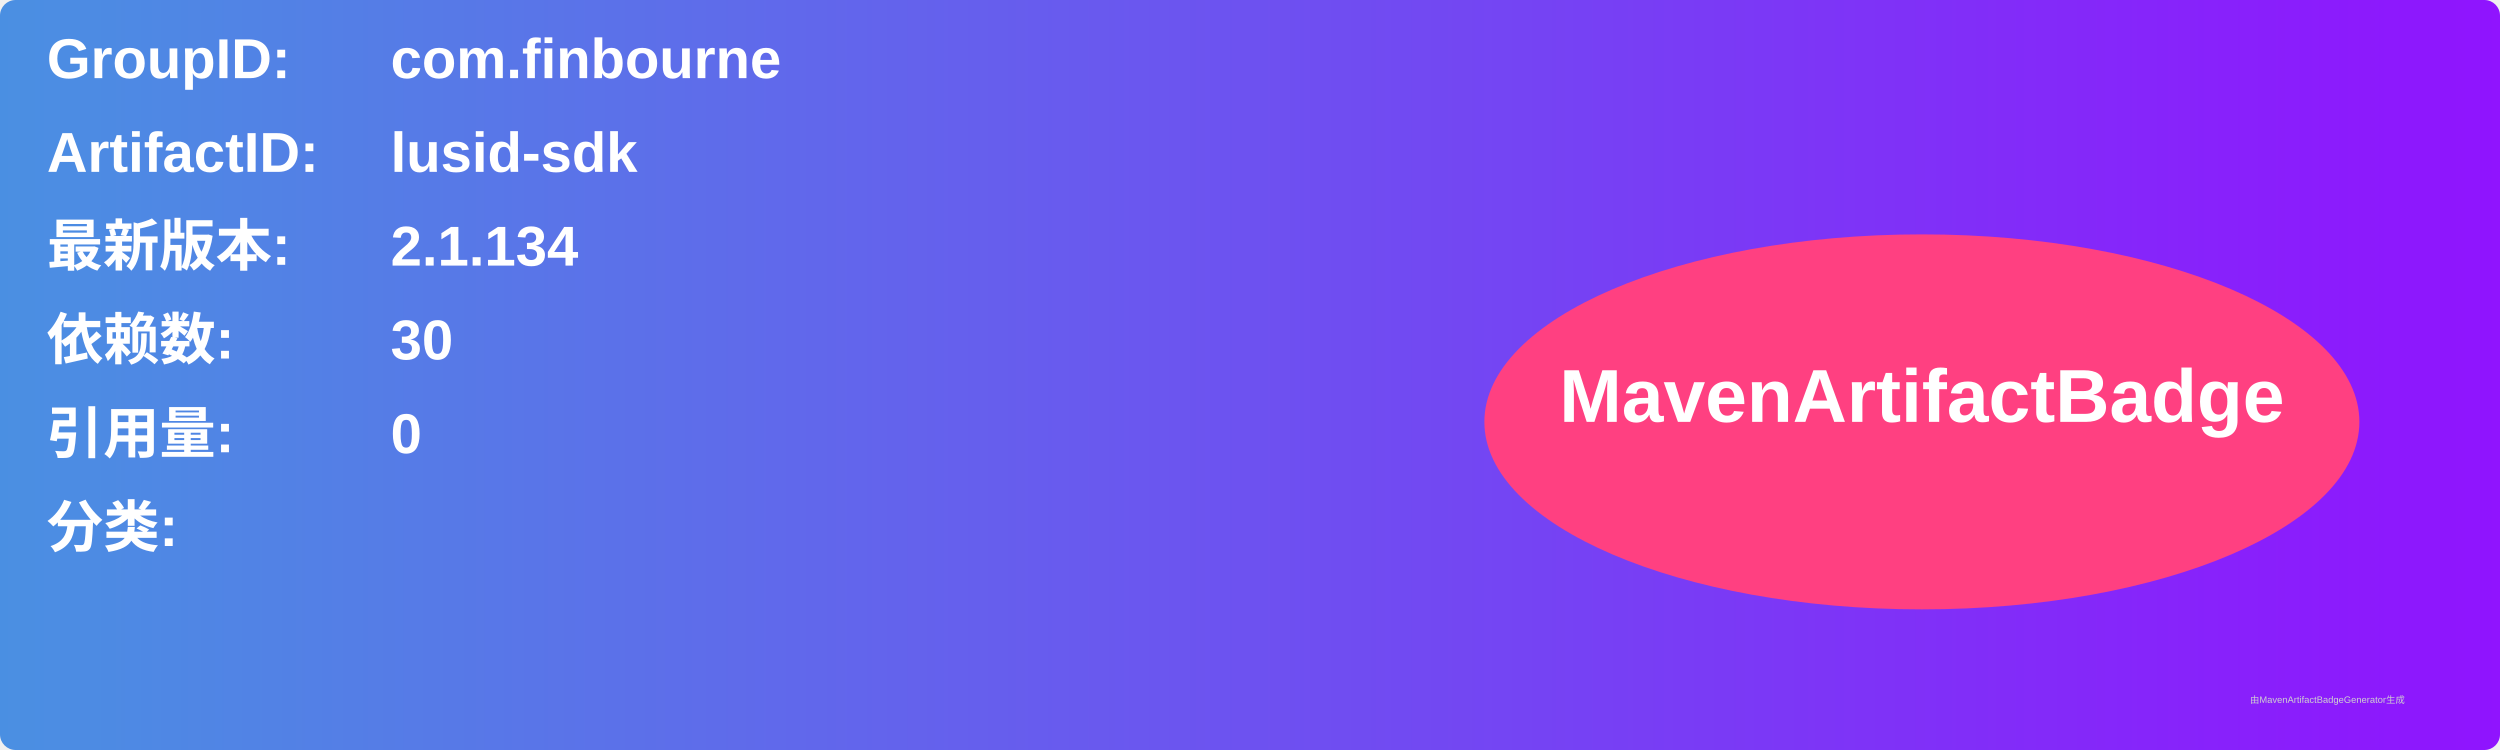
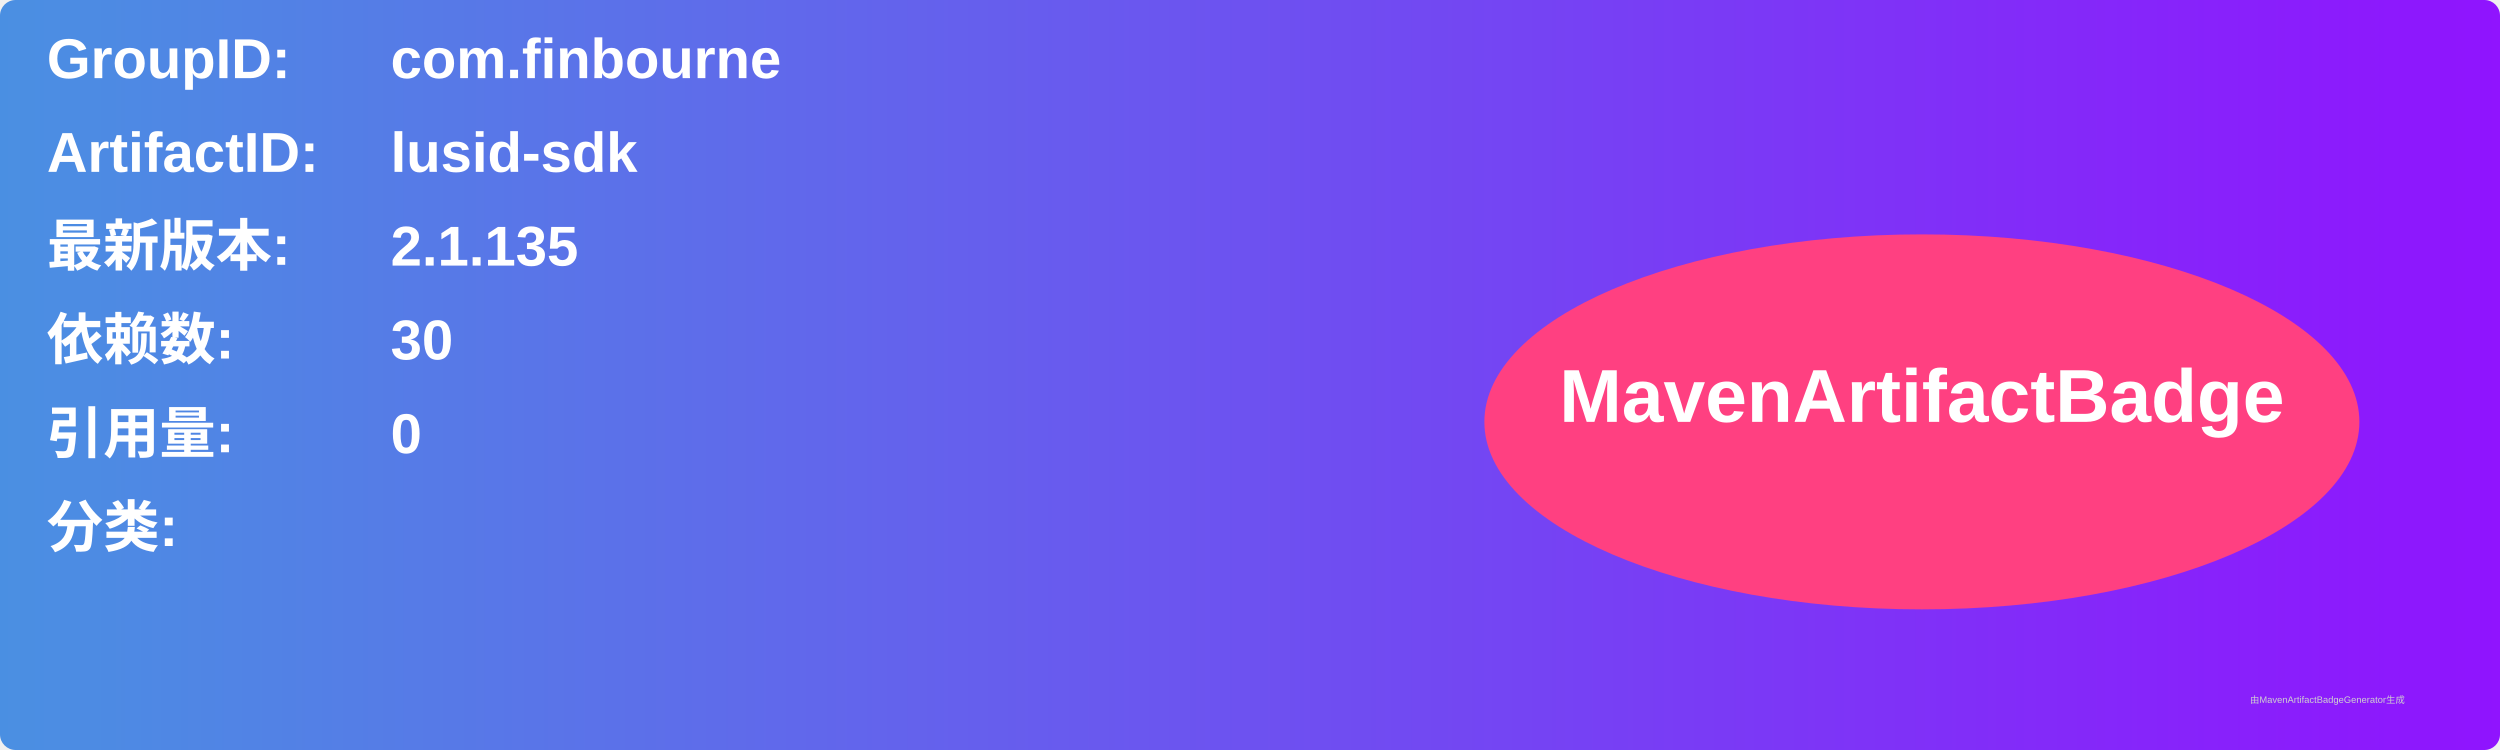
<svg xmlns="http://www.w3.org/2000/svg" width="800" height="240" viewBox="0 0 800 240">
  <linearGradient id="grad" x1="0%" y1="0%" x2="100%" y2="0%">
    <stop offset="0%" stop-color="#4a90e2" />
    <stop offset="100%" stop-color="#9013fe" />
  </linearGradient>
  <rect width="100%" height="100%" rx="5" ry="5" fill="url(#grad)" />
  <g transform="translate(15, 15)">
    <text x="0" y="10" font-family="Arial" font-size="18" fill="white" font-weight="bold" width="260">GroupID:</text>
    <text x="110" y="10" font-family="Arial" font-size="18" fill="white" font-weight="bold" width="460">com.finbourne</text>
    <text x="0" y="40" font-family="Arial" font-size="18" fill="white" font-weight="bold" width="260">ArtifactID:</text>
    <text x="110" y="40" font-family="Arial" font-size="18" fill="white" font-weight="bold" width="460">lusid-sdk</text>
    <text x="0" y="70" font-family="Arial" font-size="18" fill="white" font-weight="bold">最新版本:</text>
    <text x="110" y="70" font-family="Arial" font-size="18" fill="white" font-weight="bold">
-       <tspan font-weight="bold">2.1.134</tspan>
+       <tspan font-weight="bold">2.1.135</tspan>
    </text>
    <text x="0" y="100" font-family="Arial" font-size="18" fill="white" font-weight="bold">依赖数: </text>
    <text x="110" y="100" font-family="Arial" font-size="18" fill="white">
      <tspan font-weight="bold">30</tspan>
    </text>
    <text x="0" y="130" font-family="Arial" font-size="18" fill="white" font-weight="bold">引用量: </text>
    <text x="110" y="130" font-family="Arial" font-size="18" fill="white">
      <tspan font-weight="bold">0</tspan>
    </text>
    <text x="0" y="160" font-family="Arial" font-size="18" fill="white" font-weight="bold">分类:</text>
    <text x="10" y="190" font-family="Arial" font-size="10" fill="white">
      <tspan font-weight="bold" />
    </text>
    <ellipse cx="600" cy="120" rx="140" ry="60" fill="#ff4081" />
    <text x="600" y="120" text-anchor="middle" font-family="Arial" font-size="24" fill="white" font-weight="bold">MavenArtifactBadge</text>
  </g>
  <text x="720" y="225" font-family="Arial" font-size="3" fill="#d0d0d0">由MavenArtifactBadgeGenerator生成</text>
</svg>
